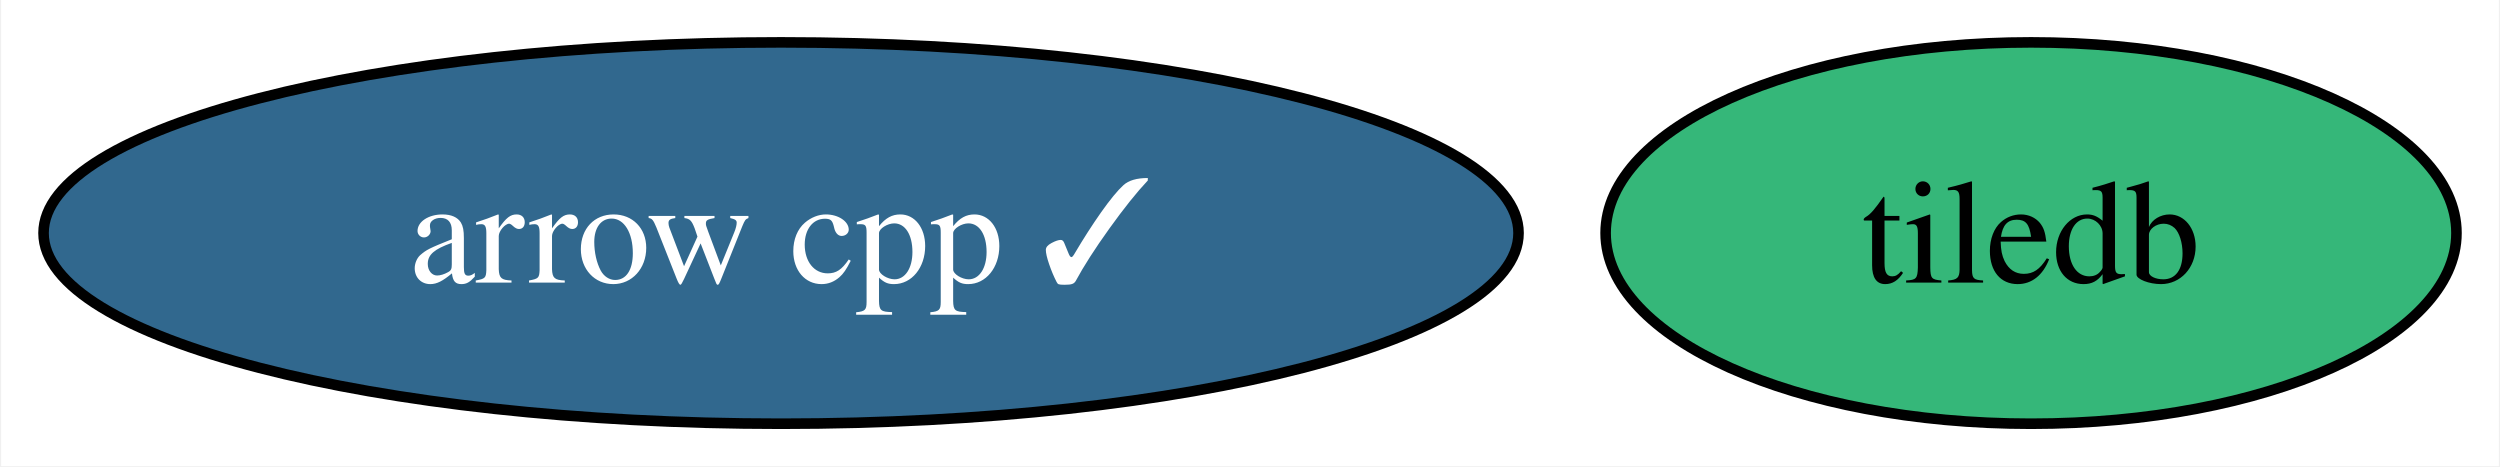
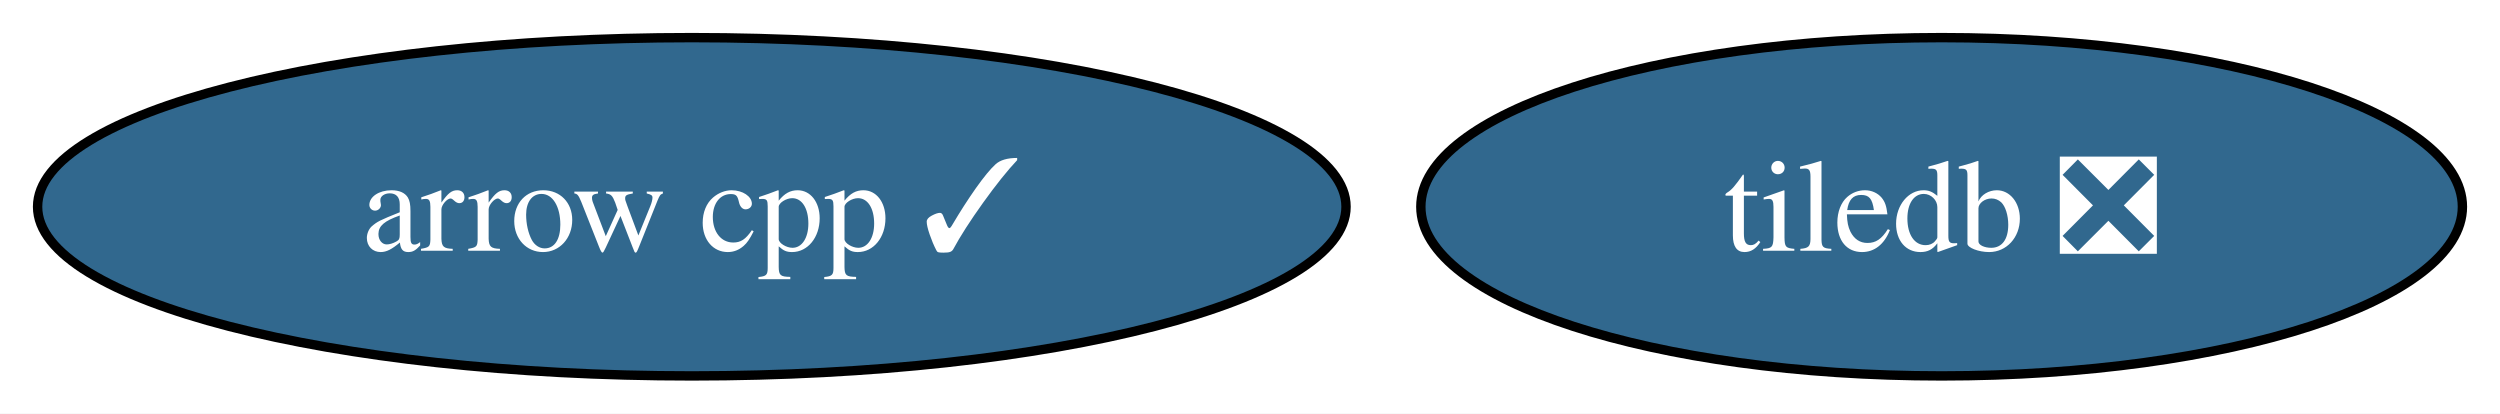
- <svg xmlns="http://www.w3.org/2000/svg" xmlns:xlink="http://www.w3.org/1999/xlink" width="236pt" height="44pt" viewBox="0.00 0.00 235.78 44.00">
+ <svg xmlns="http://www.w3.org/2000/svg" xmlns:xlink="http://www.w3.org/1999/xlink" width="266pt" height="44pt" viewBox="0.00 0.00 266.04 44.00">
  <g id="graph0" class="graph" transform="scale(1 1) rotate(0) translate(4 40)">
-     <polygon fill="white" stroke="none" points="-4,4 -4,-40 231.78,-40 231.78,4 -4,4" />
+     <polygon fill="white" stroke="none" points="-4,4 -4,-40 262.04,-40 262.04,4 -4,4" />
    <g id="node1" class="node">
      <g id="a_node1">
        <a xlink:href="https://github.com/conda-forge/arrow-cpp-feedstock/pull/1410" xlink:title="arrow cpp ✓">
          <ellipse fill="#31688e" stroke="black" cx="69.62" cy="-18" rx="69.62" ry="18" />
          <text text-anchor="middle" x="69.62" y="-13.32" font-family="Times,serif" font-size="14.00" fill="white">arrow cpp ✓</text>
        </a>
      </g>
    </g>
    <g id="node2" class="node">
      <g id="a_node2">
-         <a xlink:href="https://github.com/conda-forge/tiledb-feedstock" xlink:title="tiledb">
-           <ellipse fill="#35b779" stroke="black" cx="187.62" cy="-18" rx="40.16" ry="18" />
-           <text text-anchor="middle" x="187.62" y="-13.32" font-family="Times,serif" font-size="14.00">tiledb</text>
+         <a xlink:href="https://github.com/conda-forge/tiledb-feedstock/pull/285" xlink:title="tiledb ❎">
+           <ellipse fill="#31688e" stroke="black" cx="202.62" cy="-18" rx="55.42" ry="18" />
+           <text text-anchor="middle" x="202.62" y="-13.32" font-family="Times,serif" font-size="14.00" fill="white">tiledb ❎</text>
        </a>
      </g>
    </g>
  </g>
</svg>
